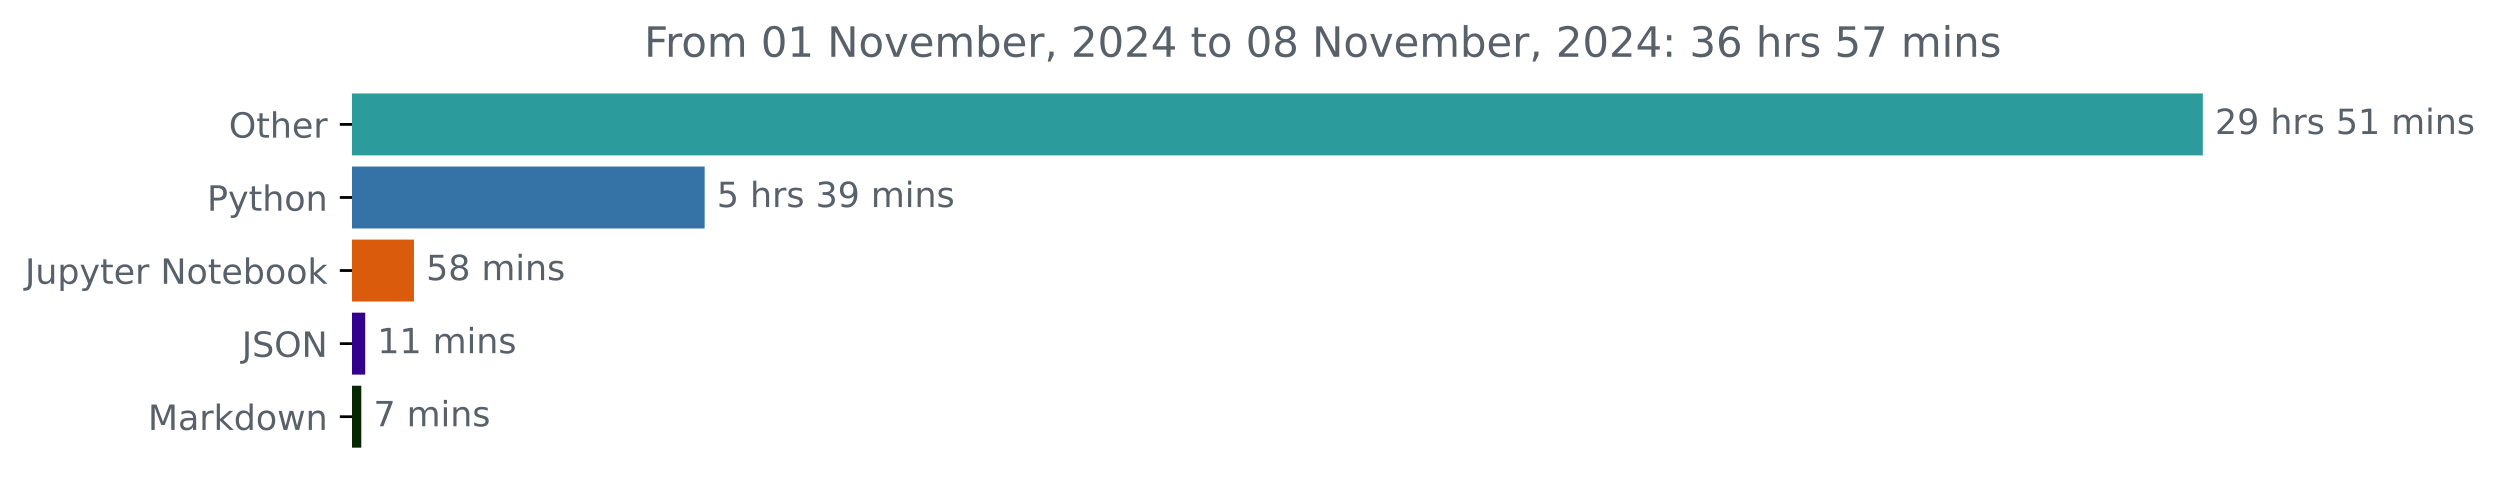
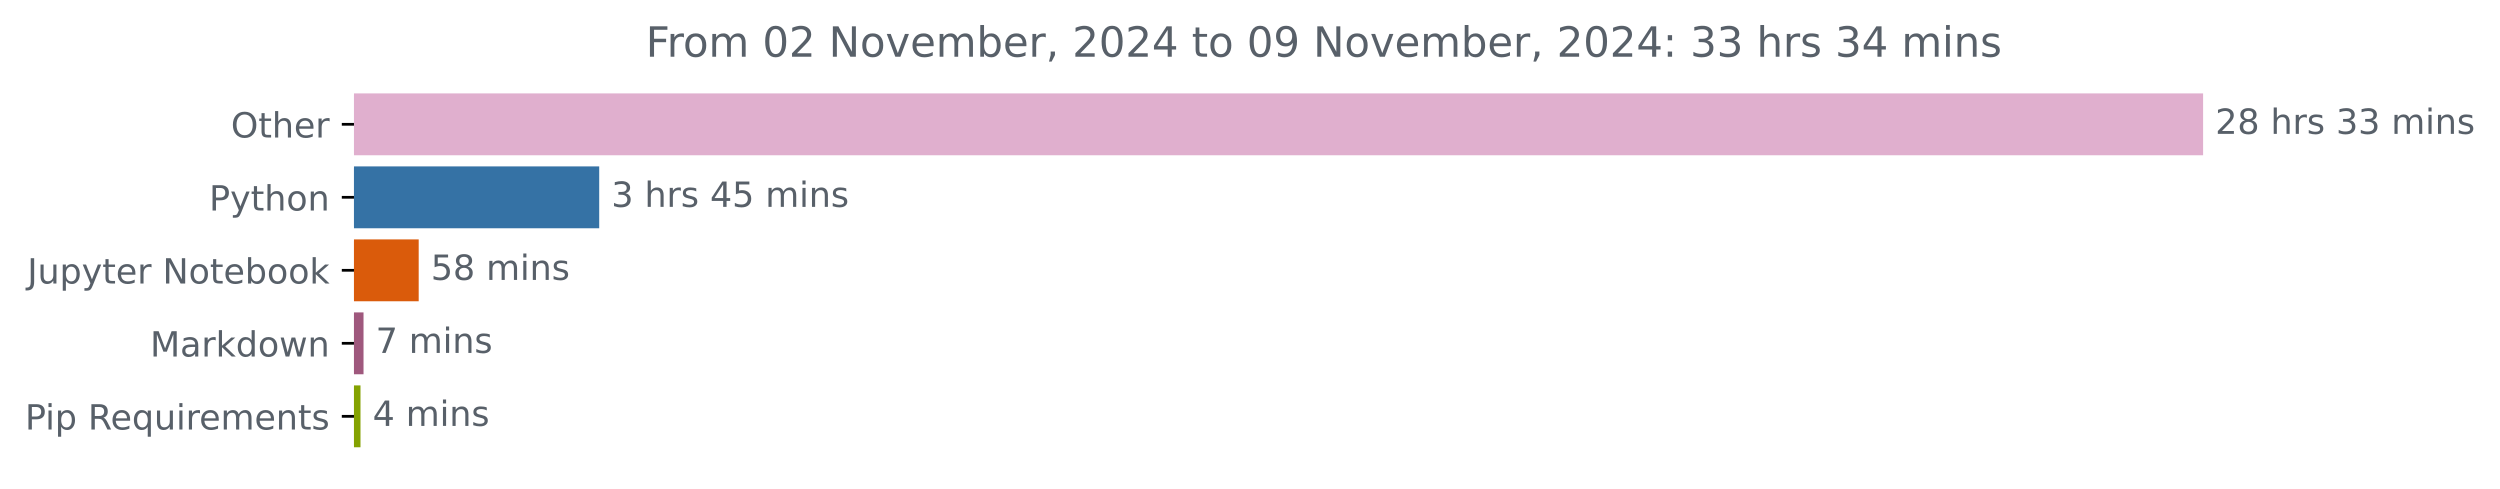
- <svg xmlns="http://www.w3.org/2000/svg" xmlns:xlink="http://www.w3.org/1999/xlink" width="718.504pt" height="140.398pt" viewBox="0 0 718.504 140.398" version="1.1">
+ <svg xmlns="http://www.w3.org/2000/svg" xmlns:xlink="http://www.w3.org/1999/xlink" width="719.161pt" height="140.398pt" viewBox="0 0 719.161 140.398" version="1.1">
  <defs>
    <style type="text/css">*{stroke-linejoin: round; stroke-linecap: butt}</style>
  </defs>
  <g id="figure_1">
    <g id="patch_1">
-       <path d="M 0 140.398  L 718.504 140.398  L 718.504 0  L 0 0  L 0 140.398  z " style="fill: none" />
+       <path d="M 0 140.398  L 719.161 140.398  L 719.161 0  L 0 0  L 0 140.398  z " style="fill: none" />
    </g>
    <g id="axes_1">
      <g id="patch_2">
-         <path d="M 101.167 27.358  L 632.596 27.358  L 632.596 44.158  L 101.167 44.158  z " clip-path="url(#pb12732c5d8)" style="fill: #2c9b9b; stroke: #2c9b9b; stroke-linejoin: miter" />
+         <path d="M 101.825 27.358  L 633.254 27.358  L 633.254 44.158  L 101.825 44.158  z " clip-path="url(#p2980091073)" style="fill: #e0afce; stroke: #e0afce; stroke-linejoin: miter" />
      </g>
      <g id="patch_3">
-         <path d="M 101.167 48.358  L 202.019 48.358  L 202.019 65.158  L 101.167 65.158  z " clip-path="url(#pb12732c5d8)" style="fill: #3572a5; stroke: #3572a5; stroke-linejoin: miter" />
+         <path d="M 101.825 48.358  L 171.87 48.358  L 171.87 65.158  L 101.825 65.158  z " clip-path="url(#p2980091073)" style="fill: #3572a5; stroke: #3572a5; stroke-linejoin: miter" />
      </g>
      <g id="patch_4">
-         <path d="M 101.167 69.358  L 118.469 69.358  L 118.469 86.158  L 101.167 86.158  z " clip-path="url(#pb12732c5d8)" style="fill: #da5b0b; stroke: #da5b0b; stroke-linejoin: miter" />
+         <path d="M 101.825 69.358  L 119.945 69.358  L 119.945 86.158  L 101.825 86.158  z " clip-path="url(#p2980091073)" style="fill: #da5b0b; stroke: #da5b0b; stroke-linejoin: miter" />
      </g>
      <g id="patch_5">
-         <path d="M 101.167 90.358  L 104.457 90.358  L 104.457 107.158  L 101.167 107.158  z " clip-path="url(#pb12732c5d8)" style="fill: #33018c; stroke: #33018c; stroke-linejoin: miter" />
+         <path d="M 101.825 90.358  L 104.074 90.358  L 104.074 107.158  L 101.825 107.158  z " clip-path="url(#p2980091073)" style="fill: #9f587d; stroke: #9f587d; stroke-linejoin: miter" />
      </g>
      <g id="patch_6">
-         <path d="M 101.167 111.358  L 103.338 111.358  L 103.338 128.158  L 101.167 128.158  z " clip-path="url(#pb12732c5d8)" style="fill: #062800; stroke: #062800; stroke-linejoin: miter" />
+         <path d="M 101.825 111.358  L 103.2 111.358  L 103.2 128.158  L 101.825 128.158  z " clip-path="url(#p2980091073)" style="fill: #84a201; stroke: #84a201; stroke-linejoin: miter" />
      </g>
      <g id="matplotlib.axis_1" />
      <g id="matplotlib.axis_2">
        <g id="ytick_1">
          <g id="line2d_1">
            <defs>
-               <path id="m8a059a78f8" d="M 0 0  L -3.5 0  " style="stroke: #000000; stroke-width: 0.8" />
+               <path id="m8e5d65c5f9" d="M 0 0  L -3.5 0  " style="stroke: #000000; stroke-width: 0.8" />
            </defs>
            <g>
-               <use xlink:href="#m8a059a78f8" x="101.167" y="35.758" style="stroke: #000000; stroke-width: 0.8" />
+               <use xlink:href="#m8e5d65c5f9" x="101.825" y="35.758" style="stroke: #000000; stroke-width: 0.8" />
            </g>
          </g>
          <g id="text_1">
-             <g style="fill: #586069" transform="translate(65.77344 39.55734) scale(0.1 -0.1)">
+             <g style="fill: #586069" transform="translate(66.43125 39.55734) scale(0.1 -0.1)">
              <defs>
                <path id="DejaVuSans-4f" d="M 2522 4238  Q 1834 4238 1429 3725  Q 1025 3213 1025 2328  Q 1025 1447 1429 934  Q 1834 422 2522 422  Q 3209 422 3611 934  Q 4013 1447 4013 2328  Q 4013 3213 3611 3725  Q 3209 4238 2522 4238  z M 2522 4750  Q 3503 4750 4090 4092  Q 4678 3434 4678 2328  Q 4678 1225 4090 567  Q 3503 -91 2522 -91  Q 1538 -91 948 565  Q 359 1222 359 2328  Q 359 3434 948 4092  Q 1538 4750 2522 4750  z " transform="scale(0.015625)" />
                <path id="DejaVuSans-74" d="M 1172 4494  L 1172 3500  L 2356 3500  L 2356 3053  L 1172 3053  L 1172 1153  Q 1172 725 1289 603  Q 1406 481 1766 481  L 2356 481  L 2356 0  L 1766 0  Q 1100 0 847 248  Q 594 497 594 1153  L 594 3053  L 172 3053  L 172 3500  L 594 3500  L 594 4494  L 1172 4494  z " transform="scale(0.015625)" />
                <path id="DejaVuSans-68" d="M 3513 2113  L 3513 0  L 2938 0  L 2938 2094  Q 2938 2591 2744 2837  Q 2550 3084 2163 3084  Q 1697 3084 1428 2787  Q 1159 2491 1159 1978  L 1159 0  L 581 0  L 581 4863  L 1159 4863  L 1159 2956  Q 1366 3272 1645 3428  Q 1925 3584 2291 3584  Q 2894 3584 3203 3211  Q 3513 2838 3513 2113  z " transform="scale(0.015625)" />
                <path id="DejaVuSans-65" d="M 3597 1894  L 3597 1613  L 953 1613  Q 991 1019 1311 708  Q 1631 397 2203 397  Q 2534 397 2845 478  Q 3156 559 3463 722  L 3463 178  Q 3153 47 2828 -22  Q 2503 -91 2169 -91  Q 1331 -91 842 396  Q 353 884 353 1716  Q 353 2575 817 3079  Q 1281 3584 2069 3584  Q 2775 3584 3186 3129  Q 3597 2675 3597 1894  z M 3022 2063  Q 3016 2534 2758 2815  Q 2500 3097 2075 3097  Q 1594 3097 1305 2825  Q 1016 2553 972 2059  L 3022 2063  z " transform="scale(0.015625)" />
                <path id="DejaVuSans-72" d="M 2631 2963  Q 2534 3019 2420 3045  Q 2306 3072 2169 3072  Q 1681 3072 1420 2755  Q 1159 2438 1159 1844  L 1159 0  L 581 0  L 581 3500  L 1159 3500  L 1159 2956  Q 1341 3275 1631 3429  Q 1922 3584 2338 3584  Q 2397 3584 2469 3576  Q 2541 3569 2628 3553  L 2631 2963  z " transform="scale(0.015625)" />
              </defs>
              <use xlink:href="#DejaVuSans-4f" />
              <use xlink:href="#DejaVuSans-74" x="78.711" />
              <use xlink:href="#DejaVuSans-68" x="117.92" />
              <use xlink:href="#DejaVuSans-65" x="181.299" />
              <use xlink:href="#DejaVuSans-72" x="242.822" />
            </g>
          </g>
        </g>
        <g id="ytick_2">
          <g id="line2d_2">
            <g>
-               <use xlink:href="#m8a059a78f8" x="101.167" y="56.758" style="stroke: #000000; stroke-width: 0.8" />
+               <use xlink:href="#m8e5d65c5f9" x="101.825" y="56.758" style="stroke: #000000; stroke-width: 0.8" />
            </g>
          </g>
          <g id="text_2">
-             <g style="fill: #586069" transform="translate(59.50469 60.55734) scale(0.1 -0.1)">
+             <g style="fill: #586069" transform="translate(60.1625 60.55734) scale(0.1 -0.1)">
              <defs>
                <path id="DejaVuSans-50" d="M 1259 4147  L 1259 2394  L 2053 2394  Q 2494 2394 2734 2622  Q 2975 2850 2975 3272  Q 2975 3691 2734 3919  Q 2494 4147 2053 4147  L 1259 4147  z M 628 4666  L 2053 4666  Q 2838 4666 3239 4311  Q 3641 3956 3641 3272  Q 3641 2581 3239 2228  Q 2838 1875 2053 1875  L 1259 1875  L 1259 0  L 628 0  L 628 4666  z " transform="scale(0.015625)" />
                <path id="DejaVuSans-79" d="M 2059 -325  Q 1816 -950 1584 -1140  Q 1353 -1331 966 -1331  L 506 -1331  L 506 -850  L 844 -850  Q 1081 -850 1212 -737  Q 1344 -625 1503 -206  L 1606 56  L 191 3500  L 800 3500  L 1894 763  L 2988 3500  L 3597 3500  L 2059 -325  z " transform="scale(0.015625)" />
                <path id="DejaVuSans-6f" d="M 1959 3097  Q 1497 3097 1228 2736  Q 959 2375 959 1747  Q 959 1119 1226 758  Q 1494 397 1959 397  Q 2419 397 2687 759  Q 2956 1122 2956 1747  Q 2956 2369 2687 2733  Q 2419 3097 1959 3097  z M 1959 3584  Q 2709 3584 3137 3096  Q 3566 2609 3566 1747  Q 3566 888 3137 398  Q 2709 -91 1959 -91  Q 1206 -91 779 398  Q 353 888 353 1747  Q 353 2609 779 3096  Q 1206 3584 1959 3584  z " transform="scale(0.015625)" />
                <path id="DejaVuSans-6e" d="M 3513 2113  L 3513 0  L 2938 0  L 2938 2094  Q 2938 2591 2744 2837  Q 2550 3084 2163 3084  Q 1697 3084 1428 2787  Q 1159 2491 1159 1978  L 1159 0  L 581 0  L 581 3500  L 1159 3500  L 1159 2956  Q 1366 3272 1645 3428  Q 1925 3584 2291 3584  Q 2894 3584 3203 3211  Q 3513 2838 3513 2113  z " transform="scale(0.015625)" />
              </defs>
              <use xlink:href="#DejaVuSans-50" />
              <use xlink:href="#DejaVuSans-79" x="60.303" />
              <use xlink:href="#DejaVuSans-74" x="119.482" />
              <use xlink:href="#DejaVuSans-68" x="158.691" />
              <use xlink:href="#DejaVuSans-6f" x="222.07" />
              <use xlink:href="#DejaVuSans-6e" x="283.252" />
            </g>
          </g>
        </g>
        <g id="ytick_3">
          <g id="line2d_3">
            <g>
-               <use xlink:href="#m8a059a78f8" x="101.167" y="77.758" style="stroke: #000000; stroke-width: 0.8" />
+               <use xlink:href="#m8e5d65c5f9" x="101.825" y="77.758" style="stroke: #000000; stroke-width: 0.8" />
            </g>
          </g>
          <g id="text_3">
-             <g style="fill: #586069" transform="translate(7.2 81.55734) scale(0.1 -0.1)">
+             <g style="fill: #586069" transform="translate(7.857812 81.55734) scale(0.1 -0.1)">
              <defs>
                <path id="DejaVuSans-4a" d="M 628 4666  L 1259 4666  L 1259 325  Q 1259 -519 939 -900  Q 619 -1281 -91 -1281  L -331 -1281  L -331 -750  L -134 -750  Q 284 -750 456 -515  Q 628 -281 628 325  L 628 4666  z " transform="scale(0.015625)" />
                <path id="DejaVuSans-75" d="M 544 1381  L 544 3500  L 1119 3500  L 1119 1403  Q 1119 906 1312 657  Q 1506 409 1894 409  Q 2359 409 2629 706  Q 2900 1003 2900 1516  L 2900 3500  L 3475 3500  L 3475 0  L 2900 0  L 2900 538  Q 2691 219 2414 64  Q 2138 -91 1772 -91  Q 1169 -91 856 284  Q 544 659 544 1381  z M 1991 3584  L 1991 3584  z " transform="scale(0.015625)" />
                <path id="DejaVuSans-70" d="M 1159 525  L 1159 -1331  L 581 -1331  L 581 3500  L 1159 3500  L 1159 2969  Q 1341 3281 1617 3432  Q 1894 3584 2278 3584  Q 2916 3584 3314 3078  Q 3713 2572 3713 1747  Q 3713 922 3314 415  Q 2916 -91 2278 -91  Q 1894 -91 1617 61  Q 1341 213 1159 525  z M 3116 1747  Q 3116 2381 2855 2742  Q 2594 3103 2138 3103  Q 1681 3103 1420 2742  Q 1159 2381 1159 1747  Q 1159 1113 1420 752  Q 1681 391 2138 391  Q 2594 391 2855 752  Q 3116 1113 3116 1747  z " transform="scale(0.015625)" />
                <path id="DejaVuSans-20" transform="scale(0.015625)" />
                <path id="DejaVuSans-4e" d="M 628 4666  L 1478 4666  L 3547 763  L 3547 4666  L 4159 4666  L 4159 0  L 3309 0  L 1241 3903  L 1241 0  L 628 0  L 628 4666  z " transform="scale(0.015625)" />
                <path id="DejaVuSans-62" d="M 3116 1747  Q 3116 2381 2855 2742  Q 2594 3103 2138 3103  Q 1681 3103 1420 2742  Q 1159 2381 1159 1747  Q 1159 1113 1420 752  Q 1681 391 2138 391  Q 2594 391 2855 752  Q 3116 1113 3116 1747  z M 1159 2969  Q 1341 3281 1617 3432  Q 1894 3584 2278 3584  Q 2916 3584 3314 3078  Q 3713 2572 3713 1747  Q 3713 922 3314 415  Q 2916 -91 2278 -91  Q 1894 -91 1617 61  Q 1341 213 1159 525  L 1159 0  L 581 0  L 581 4863  L 1159 4863  L 1159 2969  z " transform="scale(0.015625)" />
                <path id="DejaVuSans-6b" d="M 581 4863  L 1159 4863  L 1159 1991  L 2875 3500  L 3609 3500  L 1753 1863  L 3688 0  L 2938 0  L 1159 1709  L 1159 0  L 581 0  L 581 4863  z " transform="scale(0.015625)" />
              </defs>
              <use xlink:href="#DejaVuSans-4a" />
              <use xlink:href="#DejaVuSans-75" x="29.492" />
              <use xlink:href="#DejaVuSans-70" x="92.871" />
              <use xlink:href="#DejaVuSans-79" x="156.348" />
              <use xlink:href="#DejaVuSans-74" x="215.527" />
              <use xlink:href="#DejaVuSans-65" x="254.736" />
              <use xlink:href="#DejaVuSans-72" x="316.26" />
              <use xlink:href="#DejaVuSans-20" x="357.373" />
              <use xlink:href="#DejaVuSans-4e" x="389.16" />
              <use xlink:href="#DejaVuSans-6f" x="463.965" />
              <use xlink:href="#DejaVuSans-74" x="525.146" />
              <use xlink:href="#DejaVuSans-65" x="564.355" />
              <use xlink:href="#DejaVuSans-62" x="625.879" />
              <use xlink:href="#DejaVuSans-6f" x="689.355" />
              <use xlink:href="#DejaVuSans-6f" x="750.537" />
              <use xlink:href="#DejaVuSans-6b" x="811.719" />
            </g>
          </g>
        </g>
        <g id="ytick_4">
          <g id="line2d_4">
            <g>
-               <use xlink:href="#m8a059a78f8" x="101.167" y="98.758" style="stroke: #000000; stroke-width: 0.8" />
+               <use xlink:href="#m8e5d65c5f9" x="101.825" y="98.758" style="stroke: #000000; stroke-width: 0.8" />
            </g>
          </g>
          <g id="text_4">
-             <g style="fill: #586069" transform="translate(69.51562 102.5573) scale(0.1 -0.1)">
-               <defs>
-                 <path id="DejaVuSans-53" d="M 3425 4513  L 3425 3897  Q 3066 4069 2747 4153  Q 2428 4238 2131 4238  Q 1616 4238 1336 4038  Q 1056 3838 1056 3469  Q 1056 3159 1242 3001  Q 1428 2844 1947 2747  L 2328 2669  Q 3034 2534 3370 2195  Q 3706 1856 3706 1288  Q 3706 609 3251 259  Q 2797 -91 1919 -91  Q 1588 -91 1214 -16  Q 841 59 441 206  L 441 856  Q 825 641 1194 531  Q 1563 422 1919 422  Q 2459 422 2753 634  Q 3047 847 3047 1241  Q 3047 1584 2836 1778  Q 2625 1972 2144 2069  L 1759 2144  Q 1053 2284 737 2584  Q 422 2884 422 3419  Q 422 4038 858 4394  Q 1294 4750 2059 4750  Q 2388 4750 2728 4690  Q 3069 4631 3425 4513  z " transform="scale(0.015625)" />
-               </defs>
-               <use xlink:href="#DejaVuSans-4a" />
-               <use xlink:href="#DejaVuSans-53" x="29.492" />
-               <use xlink:href="#DejaVuSans-4f" x="92.969" />
-               <use xlink:href="#DejaVuSans-4e" x="171.68" />
-             </g>
-           </g>
-         </g>
-         <g id="ytick_5">
-           <g id="line2d_5">
-             <g>
-               <use xlink:href="#m8a059a78f8" x="101.167" y="119.758" style="stroke: #000000; stroke-width: 0.8" />
-             </g>
-           </g>
-           <g id="text_5">
-             <g style="fill: #586069" transform="translate(42.52656 123.5573) scale(0.1 -0.1)">
+             <g style="fill: #586069" transform="translate(43.18438 102.5573) scale(0.1 -0.1)">
              <defs>
                <path id="DejaVuSans-4d" d="M 628 4666  L 1569 4666  L 2759 1491  L 3956 4666  L 4897 4666  L 4897 0  L 4281 0  L 4281 4097  L 3078 897  L 2444 897  L 1241 4097  L 1241 0  L 628 0  L 628 4666  z " transform="scale(0.015625)" />
                <path id="DejaVuSans-61" d="M 2194 1759  Q 1497 1759 1228 1600  Q 959 1441 959 1056  Q 959 750 1161 570  Q 1363 391 1709 391  Q 2188 391 2477 730  Q 2766 1069 2766 1631  L 2766 1759  L 2194 1759  z M 3341 1997  L 3341 0  L 2766 0  L 2766 531  Q 2569 213 2275 61  Q 1981 -91 1556 -91  Q 1019 -91 701 211  Q 384 513 384 1019  Q 384 1609 779 1909  Q 1175 2209 1959 2209  L 2766 2209  L 2766 2266  Q 2766 2663 2505 2880  Q 2244 3097 1772 3097  Q 1472 3097 1187 3025  Q 903 2953 641 2809  L 641 3341  Q 956 3463 1253 3523  Q 1550 3584 1831 3584  Q 2591 3584 2966 3190  Q 3341 2797 3341 1997  z " transform="scale(0.015625)" />
                <path id="DejaVuSans-64" d="M 2906 2969  L 2906 4863  L 3481 4863  L 3481 0  L 2906 0  L 2906 525  Q 2725 213 2448 61  Q 2172 -91 1784 -91  Q 1150 -91 751 415  Q 353 922 353 1747  Q 353 2572 751 3078  Q 1150 3584 1784 3584  Q 2172 3584 2448 3432  Q 2725 3281 2906 2969  z M 947 1747  Q 947 1113 1208 752  Q 1469 391 1925 391  Q 2381 391 2643 752  Q 2906 1113 2906 1747  Q 2906 2381 2643 2742  Q 2381 3103 1925 3103  Q 1469 3103 1208 2742  Q 947 2381 947 1747  z " transform="scale(0.015625)" />
                <path id="DejaVuSans-77" d="M 269 3500  L 844 3500  L 1563 769  L 2278 3500  L 2956 3500  L 3675 769  L 4391 3500  L 4966 3500  L 4050 0  L 3372 0  L 2619 2869  L 1863 0  L 1184 0  L 269 3500  z " transform="scale(0.015625)" />
              </defs>
              <use xlink:href="#DejaVuSans-4d" />
              <use xlink:href="#DejaVuSans-61" x="86.279" />
              <use xlink:href="#DejaVuSans-72" x="147.559" />
              <use xlink:href="#DejaVuSans-6b" x="188.672" />
              <use xlink:href="#DejaVuSans-64" x="246.582" />
              <use xlink:href="#DejaVuSans-6f" x="310.059" />
              <use xlink:href="#DejaVuSans-77" x="371.24" />
              <use xlink:href="#DejaVuSans-6e" x="453.027" />
            </g>
          </g>
        </g>
+         <g id="ytick_5">
+           <g id="line2d_5">
+             <g>
+               <use xlink:href="#m8e5d65c5f9" x="101.825" y="119.758" style="stroke: #000000; stroke-width: 0.8" />
+             </g>
+           </g>
+           <g id="text_5">
+             <g style="fill: #586069" transform="translate(7.2 123.5573) scale(0.1 -0.1)">
+               <defs>
+                 <path id="DejaVuSans-69" d="M 603 3500  L 1178 3500  L 1178 0  L 603 0  L 603 3500  z M 603 4863  L 1178 4863  L 1178 4134  L 603 4134  L 603 4863  z " transform="scale(0.015625)" />
+                 <path id="DejaVuSans-52" d="M 2841 2188  Q 3044 2119 3236 1894  Q 3428 1669 3622 1275  L 4263 0  L 3584 0  L 2988 1197  Q 2756 1666 2539 1819  Q 2322 1972 1947 1972  L 1259 1972  L 1259 0  L 628 0  L 628 4666  L 2053 4666  Q 2853 4666 3247 4331  Q 3641 3997 3641 3322  Q 3641 2881 3436 2590  Q 3231 2300 2841 2188  z M 1259 4147  L 1259 2491  L 2053 2491  Q 2509 2491 2742 2702  Q 2975 2913 2975 3322  Q 2975 3731 2742 3939  Q 2509 4147 2053 4147  L 1259 4147  z " transform="scale(0.015625)" />
+                 <path id="DejaVuSans-71" d="M 947 1747  Q 947 1113 1208 752  Q 1469 391 1925 391  Q 2381 391 2643 752  Q 2906 1113 2906 1747  Q 2906 2381 2643 2742  Q 2381 3103 1925 3103  Q 1469 3103 1208 2742  Q 947 2381 947 1747  z M 2906 525  Q 2725 213 2448 61  Q 2172 -91 1784 -91  Q 1150 -91 751 415  Q 353 922 353 1747  Q 353 2572 751 3078  Q 1150 3584 1784 3584  Q 2172 3584 2448 3432  Q 2725 3281 2906 2969  L 2906 3500  L 3481 3500  L 3481 -1331  L 2906 -1331  L 2906 525  z " transform="scale(0.015625)" />
+                 <path id="DejaVuSans-6d" d="M 3328 2828  Q 3544 3216 3844 3400  Q 4144 3584 4550 3584  Q 5097 3584 5394 3201  Q 5691 2819 5691 2113  L 5691 0  L 5113 0  L 5113 2094  Q 5113 2597 4934 2840  Q 4756 3084 4391 3084  Q 3944 3084 3684 2787  Q 3425 2491 3425 1978  L 3425 0  L 2847 0  L 2847 2094  Q 2847 2600 2669 2842  Q 2491 3084 2119 3084  Q 1678 3084 1418 2786  Q 1159 2488 1159 1978  L 1159 0  L 581 0  L 581 3500  L 1159 3500  L 1159 2956  Q 1356 3278 1631 3431  Q 1906 3584 2284 3584  Q 2666 3584 2933 3390  Q 3200 3197 3328 2828  z " transform="scale(0.015625)" />
+                 <path id="DejaVuSans-73" d="M 2834 3397  L 2834 2853  Q 2591 2978 2328 3040  Q 2066 3103 1784 3103  Q 1356 3103 1142 2972  Q 928 2841 928 2578  Q 928 2378 1081 2264  Q 1234 2150 1697 2047  L 1894 2003  Q 2506 1872 2764 1633  Q 3022 1394 3022 966  Q 3022 478 2636 193  Q 2250 -91 1575 -91  Q 1294 -91 989 -36  Q 684 19 347 128  L 347 722  Q 666 556 975 473  Q 1284 391 1588 391  Q 1994 391 2212 530  Q 2431 669 2431 922  Q 2431 1156 2273 1281  Q 2116 1406 1581 1522  L 1381 1569  Q 847 1681 609 1914  Q 372 2147 372 2553  Q 372 3047 722 3315  Q 1072 3584 1716 3584  Q 2034 3584 2315 3537  Q 2597 3491 2834 3397  z " transform="scale(0.015625)" />
+               </defs>
+               <use xlink:href="#DejaVuSans-50" />
+               <use xlink:href="#DejaVuSans-69" x="58.053" />
+               <use xlink:href="#DejaVuSans-70" x="85.836" />
+               <use xlink:href="#DejaVuSans-20" x="149.312" />
+               <use xlink:href="#DejaVuSans-52" x="181.1" />
+               <use xlink:href="#DejaVuSans-65" x="246.082" />
+               <use xlink:href="#DejaVuSans-71" x="307.605" />
+               <use xlink:href="#DejaVuSans-75" x="371.082" />
+               <use xlink:href="#DejaVuSans-69" x="434.461" />
+               <use xlink:href="#DejaVuSans-72" x="462.244" />
+               <use xlink:href="#DejaVuSans-65" x="501.107" />
+               <use xlink:href="#DejaVuSans-6d" x="562.631" />
+               <use xlink:href="#DejaVuSans-65" x="660.043" />
+               <use xlink:href="#DejaVuSans-6e" x="721.566" />
+               <use xlink:href="#DejaVuSans-74" x="784.945" />
+               <use xlink:href="#DejaVuSans-73" x="824.154" />
+             </g>
+           </g>
+         </g>
      </g>
      <g id="text_6">
-         <g style="fill: #586069" transform="translate(636.5958 38.5175) scale(0.1 -0.1)">
+         <g style="fill: #586069" transform="translate(637.2536 38.5175) scale(0.1 -0.1)">
          <defs>
            <path id="DejaVuSans-32" d="M 1228 531  L 3431 531  L 3431 0  L 469 0  L 469 531  Q 828 903 1448 1529  Q 2069 2156 2228 2338  Q 2531 2678 2651 2914  Q 2772 3150 2772 3378  Q 2772 3750 2511 3984  Q 2250 4219 1831 4219  Q 1534 4219 1204 4116  Q 875 4013 500 3803  L 500 4441  Q 881 4594 1212 4672  Q 1544 4750 1819 4750  Q 2544 4750 2975 4387  Q 3406 4025 3406 3419  Q 3406 3131 3298 2873  Q 3191 2616 2906 2266  Q 2828 2175 2409 1742  Q 1991 1309 1228 531  z " transform="scale(0.015625)" />
-             <path id="DejaVuSans-39" d="M 703 97  L 703 672  Q 941 559 1184 500  Q 1428 441 1663 441  Q 2288 441 2617 861  Q 2947 1281 2994 2138  Q 2813 1869 2534 1725  Q 2256 1581 1919 1581  Q 1219 1581 811 2004  Q 403 2428 403 3163  Q 403 3881 828 4315  Q 1253 4750 1959 4750  Q 2769 4750 3195 4129  Q 3622 3509 3622 2328  Q 3622 1225 3098 567  Q 2575 -91 1691 -91  Q 1453 -91 1209 -44  Q 966 3 703 97  z M 1959 2075  Q 2384 2075 2632 2365  Q 2881 2656 2881 3163  Q 2881 3666 2632 3958  Q 2384 4250 1959 4250  Q 1534 4250 1286 3958  Q 1038 3666 1038 3163  Q 1038 2656 1286 2365  Q 1534 2075 1959 2075  z " transform="scale(0.015625)" />
-             <path id="DejaVuSans-73" d="M 2834 3397  L 2834 2853  Q 2591 2978 2328 3040  Q 2066 3103 1784 3103  Q 1356 3103 1142 2972  Q 928 2841 928 2578  Q 928 2378 1081 2264  Q 1234 2150 1697 2047  L 1894 2003  Q 2506 1872 2764 1633  Q 3022 1394 3022 966  Q 3022 478 2636 193  Q 2250 -91 1575 -91  Q 1294 -91 989 -36  Q 684 19 347 128  L 347 722  Q 666 556 975 473  Q 1284 391 1588 391  Q 1994 391 2212 530  Q 2431 669 2431 922  Q 2431 1156 2273 1281  Q 2116 1406 1581 1522  L 1381 1569  Q 847 1681 609 1914  Q 372 2147 372 2553  Q 372 3047 722 3315  Q 1072 3584 1716 3584  Q 2034 3584 2315 3537  Q 2597 3491 2834 3397  z " transform="scale(0.015625)" />
-             <path id="DejaVuSans-35" d="M 691 4666  L 3169 4666  L 3169 4134  L 1269 4134  L 1269 2991  Q 1406 3038 1543 3061  Q 1681 3084 1819 3084  Q 2600 3084 3056 2656  Q 3513 2228 3513 1497  Q 3513 744 3044 326  Q 2575 -91 1722 -91  Q 1428 -91 1123 -41  Q 819 9 494 109  L 494 744  Q 775 591 1075 516  Q 1375 441 1709 441  Q 2250 441 2565 725  Q 2881 1009 2881 1497  Q 2881 1984 2565 2268  Q 2250 2553 1709 2553  Q 1456 2553 1204 2497  Q 953 2441 691 2322  L 691 4666  z " transform="scale(0.015625)" />
-             <path id="DejaVuSans-31" d="M 794 531  L 1825 531  L 1825 4091  L 703 3866  L 703 4441  L 1819 4666  L 2450 4666  L 2450 531  L 3481 531  L 3481 0  L 794 0  L 794 531  z " transform="scale(0.015625)" />
-             <path id="DejaVuSans-6d" d="M 3328 2828  Q 3544 3216 3844 3400  Q 4144 3584 4550 3584  Q 5097 3584 5394 3201  Q 5691 2819 5691 2113  L 5691 0  L 5113 0  L 5113 2094  Q 5113 2597 4934 2840  Q 4756 3084 4391 3084  Q 3944 3084 3684 2787  Q 3425 2491 3425 1978  L 3425 0  L 2847 0  L 2847 2094  Q 2847 2600 2669 2842  Q 2491 3084 2119 3084  Q 1678 3084 1418 2786  Q 1159 2488 1159 1978  L 1159 0  L 581 0  L 581 3500  L 1159 3500  L 1159 2956  Q 1356 3278 1631 3431  Q 1906 3584 2284 3584  Q 2666 3584 2933 3390  Q 3200 3197 3328 2828  z " transform="scale(0.015625)" />
-             <path id="DejaVuSans-69" d="M 603 3500  L 1178 3500  L 1178 0  L 603 0  L 603 3500  z M 603 4863  L 1178 4863  L 1178 4134  L 603 4134  L 603 4863  z " transform="scale(0.015625)" />
+             <path id="DejaVuSans-38" d="M 2034 2216  Q 1584 2216 1326 1975  Q 1069 1734 1069 1313  Q 1069 891 1326 650  Q 1584 409 2034 409  Q 2484 409 2743 651  Q 3003 894 3003 1313  Q 3003 1734 2745 1975  Q 2488 2216 2034 2216  z M 1403 2484  Q 997 2584 770 2862  Q 544 3141 544 3541  Q 544 4100 942 4425  Q 1341 4750 2034 4750  Q 2731 4750 3128 4425  Q 3525 4100 3525 3541  Q 3525 3141 3298 2862  Q 3072 2584 2669 2484  Q 3125 2378 3379 2068  Q 3634 1759 3634 1313  Q 3634 634 3220 271  Q 2806 -91 2034 -91  Q 1263 -91 848 271  Q 434 634 434 1313  Q 434 1759 690 2068  Q 947 2378 1403 2484  z M 1172 3481  Q 1172 3119 1398 2916  Q 1625 2713 2034 2713  Q 2441 2713 2670 2916  Q 2900 3119 2900 3481  Q 2900 3844 2670 4047  Q 2441 4250 2034 4250  Q 1625 4250 1398 4047  Q 1172 3844 1172 3481  z " transform="scale(0.015625)" />
+             <path id="DejaVuSans-33" d="M 2597 2516  Q 3050 2419 3304 2112  Q 3559 1806 3559 1356  Q 3559 666 3084 287  Q 2609 -91 1734 -91  Q 1441 -91 1130 -33  Q 819 25 488 141  L 488 750  Q 750 597 1062 519  Q 1375 441 1716 441  Q 2309 441 2620 675  Q 2931 909 2931 1356  Q 2931 1769 2642 2001  Q 2353 2234 1838 2234  L 1294 2234  L 1294 2753  L 1863 2753  Q 2328 2753 2575 2939  Q 2822 3125 2822 3475  Q 2822 3834 2567 4026  Q 2313 4219 1838 4219  Q 1578 4219 1281 4162  Q 984 4106 628 3988  L 628 4550  Q 988 4650 1302 4700  Q 1616 4750 1894 4750  Q 2613 4750 3031 4423  Q 3450 4097 3450 3541  Q 3450 3153 3228 2886  Q 3006 2619 2597 2516  z " transform="scale(0.015625)" />
          </defs>
          <use xlink:href="#DejaVuSans-32" />
-           <use xlink:href="#DejaVuSans-39" x="63.623" />
+           <use xlink:href="#DejaVuSans-38" x="63.623" />
          <use xlink:href="#DejaVuSans-20" x="127.246" />
          <use xlink:href="#DejaVuSans-68" x="159.033" />
          <use xlink:href="#DejaVuSans-72" x="222.412" />
          <use xlink:href="#DejaVuSans-73" x="263.525" />
          <use xlink:href="#DejaVuSans-20" x="315.625" />
-           <use xlink:href="#DejaVuSans-35" x="347.412" />
-           <use xlink:href="#DejaVuSans-31" x="411.035" />
+           <use xlink:href="#DejaVuSans-33" x="347.412" />
+           <use xlink:href="#DejaVuSans-33" x="411.035" />
          <use xlink:href="#DejaVuSans-20" x="474.658" />
          <use xlink:href="#DejaVuSans-6d" x="506.445" />
          <use xlink:href="#DejaVuSans-69" x="603.857" />
          <use xlink:href="#DejaVuSans-6e" x="631.641" />
          <use xlink:href="#DejaVuSans-73" x="695.02" />
        </g>
      </g>
      <g id="text_7">
-         <g style="fill: #586069" transform="translate(206.0189 59.5175) scale(0.1 -0.1)">
+         <g style="fill: #586069" transform="translate(175.8698 59.5175) scale(0.1 -0.1)">
          <defs>
-             <path id="DejaVuSans-33" d="M 2597 2516  Q 3050 2419 3304 2112  Q 3559 1806 3559 1356  Q 3559 666 3084 287  Q 2609 -91 1734 -91  Q 1441 -91 1130 -33  Q 819 25 488 141  L 488 750  Q 750 597 1062 519  Q 1375 441 1716 441  Q 2309 441 2620 675  Q 2931 909 2931 1356  Q 2931 1769 2642 2001  Q 2353 2234 1838 2234  L 1294 2234  L 1294 2753  L 1863 2753  Q 2328 2753 2575 2939  Q 2822 3125 2822 3475  Q 2822 3834 2567 4026  Q 2313 4219 1838 4219  Q 1578 4219 1281 4162  Q 984 4106 628 3988  L 628 4550  Q 988 4650 1302 4700  Q 1616 4750 1894 4750  Q 2613 4750 3031 4423  Q 3450 4097 3450 3541  Q 3450 3153 3228 2886  Q 3006 2619 2597 2516  z " transform="scale(0.015625)" />
+             <path id="DejaVuSans-34" d="M 2419 4116  L 825 1625  L 2419 1625  L 2419 4116  z M 2253 4666  L 3047 4666  L 3047 1625  L 3713 1625  L 3713 1100  L 3047 1100  L 3047 0  L 2419 0  L 2419 1100  L 313 1100  L 313 1709  L 2253 4666  z " transform="scale(0.015625)" />
+             <path id="DejaVuSans-35" d="M 691 4666  L 3169 4666  L 3169 4134  L 1269 4134  L 1269 2991  Q 1406 3038 1543 3061  Q 1681 3084 1819 3084  Q 2600 3084 3056 2656  Q 3513 2228 3513 1497  Q 3513 744 3044 326  Q 2575 -91 1722 -91  Q 1428 -91 1123 -41  Q 819 9 494 109  L 494 744  Q 775 591 1075 516  Q 1375 441 1709 441  Q 2250 441 2565 725  Q 2881 1009 2881 1497  Q 2881 1984 2565 2268  Q 2250 2553 1709 2553  Q 1456 2553 1204 2497  Q 953 2441 691 2322  L 691 4666  z " transform="scale(0.015625)" />
          </defs>
-           <use xlink:href="#DejaVuSans-35" />
+           <use xlink:href="#DejaVuSans-33" />
          <use xlink:href="#DejaVuSans-20" x="63.623" />
          <use xlink:href="#DejaVuSans-68" x="95.41" />
          <use xlink:href="#DejaVuSans-72" x="158.789" />
          <use xlink:href="#DejaVuSans-73" x="199.902" />
          <use xlink:href="#DejaVuSans-20" x="252.002" />
-           <use xlink:href="#DejaVuSans-33" x="283.789" />
-           <use xlink:href="#DejaVuSans-39" x="347.412" />
+           <use xlink:href="#DejaVuSans-34" x="283.789" />
+           <use xlink:href="#DejaVuSans-35" x="347.412" />
          <use xlink:href="#DejaVuSans-20" x="411.035" />
          <use xlink:href="#DejaVuSans-6d" x="442.822" />
          <use xlink:href="#DejaVuSans-69" x="540.234" />
          <use xlink:href="#DejaVuSans-6e" x="568.018" />
          <use xlink:href="#DejaVuSans-73" x="631.396" />
        </g>
      </g>
      <g id="text_8">
-         <g style="fill: #586069" transform="translate(122.4692 80.5175) scale(0.1 -0.1)">
-           <defs>
-             <path id="DejaVuSans-38" d="M 2034 2216  Q 1584 2216 1326 1975  Q 1069 1734 1069 1313  Q 1069 891 1326 650  Q 1584 409 2034 409  Q 2484 409 2743 651  Q 3003 894 3003 1313  Q 3003 1734 2745 1975  Q 2488 2216 2034 2216  z M 1403 2484  Q 997 2584 770 2862  Q 544 3141 544 3541  Q 544 4100 942 4425  Q 1341 4750 2034 4750  Q 2731 4750 3128 4425  Q 3525 4100 3525 3541  Q 3525 3141 3298 2862  Q 3072 2584 2669 2484  Q 3125 2378 3379 2068  Q 3634 1759 3634 1313  Q 3634 634 3220 271  Q 2806 -91 2034 -91  Q 1263 -91 848 271  Q 434 634 434 1313  Q 434 1759 690 2068  Q 947 2378 1403 2484  z M 1172 3481  Q 1172 3119 1398 2916  Q 1625 2713 2034 2713  Q 2441 2713 2670 2916  Q 2900 3119 2900 3481  Q 2900 3844 2670 4047  Q 2441 4250 2034 4250  Q 1625 4250 1398 4047  Q 1172 3844 1172 3481  z " transform="scale(0.015625)" />
-           </defs>
+         <g style="fill: #586069" transform="translate(123.9454 80.5175) scale(0.1 -0.1)">
          <use xlink:href="#DejaVuSans-35" />
          <use xlink:href="#DejaVuSans-38" x="63.623" />
          <use xlink:href="#DejaVuSans-20" x="127.246" />
          <use xlink:href="#DejaVuSans-6d" x="159.033" />
          <use xlink:href="#DejaVuSans-69" x="256.445" />
          <use xlink:href="#DejaVuSans-6e" x="284.229" />
          <use xlink:href="#DejaVuSans-73" x="347.607" />
        </g>
      </g>
      <g id="text_9">
-         <g style="fill: #586069" transform="translate(108.4565 101.5175) scale(0.1 -0.1)">
-           <use xlink:href="#DejaVuSans-31" />
-           <use xlink:href="#DejaVuSans-31" x="63.623" />
-           <use xlink:href="#DejaVuSans-20" x="127.246" />
-           <use xlink:href="#DejaVuSans-6d" x="159.033" />
-           <use xlink:href="#DejaVuSans-69" x="256.445" />
-           <use xlink:href="#DejaVuSans-6e" x="284.229" />
-           <use xlink:href="#DejaVuSans-73" x="347.607" />
-         </g>
-       </g>
-       <g id="text_10">
-         <g style="fill: #586069" transform="translate(107.3382 122.5175) scale(0.1 -0.1)">
+         <g style="fill: #586069" transform="translate(108.0744 101.5175) scale(0.1 -0.1)">
          <defs>
            <path id="DejaVuSans-37" d="M 525 4666  L 3525 4666  L 3525 4397  L 1831 0  L 1172 0  L 2766 4134  L 525 4134  L 525 4666  z " transform="scale(0.015625)" />
          </defs>
          <use xlink:href="#DejaVuSans-37" />
          <use xlink:href="#DejaVuSans-20" x="63.623" />
          <use xlink:href="#DejaVuSans-6d" x="95.41" />
          <use xlink:href="#DejaVuSans-69" x="192.822" />
          <use xlink:href="#DejaVuSans-6e" x="220.605" />
          <use xlink:href="#DejaVuSans-73" x="283.984" />
        </g>
      </g>
+       <g id="text_10">
+         <g style="fill: #586069" transform="translate(107.1997 122.5175) scale(0.1 -0.1)">
+           <use xlink:href="#DejaVuSans-34" />
+           <use xlink:href="#DejaVuSans-20" x="63.623" />
+           <use xlink:href="#DejaVuSans-6d" x="95.41" />
+           <use xlink:href="#DejaVuSans-69" x="192.822" />
+           <use xlink:href="#DejaVuSans-6e" x="220.605" />
+           <use xlink:href="#DejaVuSans-73" x="283.984" />
+         </g>
+       </g>
      <g id="text_11">
-         <g style="fill: #586069" transform="translate(185.1259 16.31812) scale(0.12 -0.12)">
+         <g style="fill: #586069" transform="translate(185.7837 16.31812) scale(0.12 -0.12)">
          <defs>
            <path id="DejaVuSans-46" d="M 628 4666  L 3309 4666  L 3309 4134  L 1259 4134  L 1259 2759  L 3109 2759  L 3109 2228  L 1259 2228  L 1259 0  L 628 0  L 628 4666  z " transform="scale(0.015625)" />
            <path id="DejaVuSans-30" d="M 2034 4250  Q 1547 4250 1301 3770  Q 1056 3291 1056 2328  Q 1056 1369 1301 889  Q 1547 409 2034 409  Q 2525 409 2770 889  Q 3016 1369 3016 2328  Q 3016 3291 2770 3770  Q 2525 4250 2034 4250  z M 2034 4750  Q 2819 4750 3233 4129  Q 3647 3509 3647 2328  Q 3647 1150 3233 529  Q 2819 -91 2034 -91  Q 1250 -91 836 529  Q 422 1150 422 2328  Q 422 3509 836 4129  Q 1250 4750 2034 4750  z " transform="scale(0.015625)" />
            <path id="DejaVuSans-76" d="M 191 3500  L 800 3500  L 1894 563  L 2988 3500  L 3597 3500  L 2284 0  L 1503 0  L 191 3500  z " transform="scale(0.015625)" />
            <path id="DejaVuSans-2c" d="M 750 794  L 1409 794  L 1409 256  L 897 -744  L 494 -744  L 750 256  L 750 794  z " transform="scale(0.015625)" />
-             <path id="DejaVuSans-34" d="M 2419 4116  L 825 1625  L 2419 1625  L 2419 4116  z M 2253 4666  L 3047 4666  L 3047 1625  L 3713 1625  L 3713 1100  L 3047 1100  L 3047 0  L 2419 0  L 2419 1100  L 313 1100  L 313 1709  L 2253 4666  z " transform="scale(0.015625)" />
+             <path id="DejaVuSans-39" d="M 703 97  L 703 672  Q 941 559 1184 500  Q 1428 441 1663 441  Q 2288 441 2617 861  Q 2947 1281 2994 2138  Q 2813 1869 2534 1725  Q 2256 1581 1919 1581  Q 1219 1581 811 2004  Q 403 2428 403 3163  Q 403 3881 828 4315  Q 1253 4750 1959 4750  Q 2769 4750 3195 4129  Q 3622 3509 3622 2328  Q 3622 1225 3098 567  Q 2575 -91 1691 -91  Q 1453 -91 1209 -44  Q 966 3 703 97  z M 1959 2075  Q 2384 2075 2632 2365  Q 2881 2656 2881 3163  Q 2881 3666 2632 3958  Q 2384 4250 1959 4250  Q 1534 4250 1286 3958  Q 1038 3666 1038 3163  Q 1038 2656 1286 2365  Q 1534 2075 1959 2075  z " transform="scale(0.015625)" />
            <path id="DejaVuSans-3a" d="M 750 794  L 1409 794  L 1409 0  L 750 0  L 750 794  z M 750 3309  L 1409 3309  L 1409 2516  L 750 2516  L 750 3309  z " transform="scale(0.015625)" />
-             <path id="DejaVuSans-36" d="M 2113 2584  Q 1688 2584 1439 2293  Q 1191 2003 1191 1497  Q 1191 994 1439 701  Q 1688 409 2113 409  Q 2538 409 2786 701  Q 3034 994 3034 1497  Q 3034 2003 2786 2293  Q 2538 2584 2113 2584  z M 3366 4563  L 3366 3988  Q 3128 4100 2886 4159  Q 2644 4219 2406 4219  Q 1781 4219 1451 3797  Q 1122 3375 1075 2522  Q 1259 2794 1537 2939  Q 1816 3084 2150 3084  Q 2853 3084 3261 2657  Q 3669 2231 3669 1497  Q 3669 778 3244 343  Q 2819 -91 2113 -91  Q 1303 -91 875 529  Q 447 1150 447 2328  Q 447 3434 972 4092  Q 1497 4750 2381 4750  Q 2619 4750 2861 4703  Q 3103 4656 3366 4563  z " transform="scale(0.015625)" />
          </defs>
          <use xlink:href="#DejaVuSans-46" />
          <use xlink:href="#DejaVuSans-72" x="50.27" />
          <use xlink:href="#DejaVuSans-6f" x="89.133" />
          <use xlink:href="#DejaVuSans-6d" x="150.314" />
          <use xlink:href="#DejaVuSans-20" x="247.727" />
          <use xlink:href="#DejaVuSans-30" x="279.514" />
-           <use xlink:href="#DejaVuSans-31" x="343.137" />
+           <use xlink:href="#DejaVuSans-32" x="343.137" />
          <use xlink:href="#DejaVuSans-20" x="406.76" />
          <use xlink:href="#DejaVuSans-4e" x="438.547" />
          <use xlink:href="#DejaVuSans-6f" x="513.352" />
          <use xlink:href="#DejaVuSans-76" x="574.533" />
          <use xlink:href="#DejaVuSans-65" x="633.713" />
          <use xlink:href="#DejaVuSans-6d" x="695.236" />
          <use xlink:href="#DejaVuSans-62" x="792.648" />
          <use xlink:href="#DejaVuSans-65" x="856.125" />
          <use xlink:href="#DejaVuSans-72" x="917.648" />
          <use xlink:href="#DejaVuSans-2c" x="958.762" />
          <use xlink:href="#DejaVuSans-20" x="990.549" />
          <use xlink:href="#DejaVuSans-32" x="1022.336" />
          <use xlink:href="#DejaVuSans-30" x="1085.959" />
          <use xlink:href="#DejaVuSans-32" x="1149.582" />
          <use xlink:href="#DejaVuSans-34" x="1213.205" />
          <use xlink:href="#DejaVuSans-20" x="1276.828" />
          <use xlink:href="#DejaVuSans-74" x="1308.615" />
          <use xlink:href="#DejaVuSans-6f" x="1347.824" />
          <use xlink:href="#DejaVuSans-20" x="1409.006" />
          <use xlink:href="#DejaVuSans-30" x="1440.793" />
-           <use xlink:href="#DejaVuSans-38" x="1504.416" />
+           <use xlink:href="#DejaVuSans-39" x="1504.416" />
          <use xlink:href="#DejaVuSans-20" x="1568.039" />
          <use xlink:href="#DejaVuSans-4e" x="1599.826" />
          <use xlink:href="#DejaVuSans-6f" x="1674.631" />
          <use xlink:href="#DejaVuSans-76" x="1735.812" />
          <use xlink:href="#DejaVuSans-65" x="1794.992" />
          <use xlink:href="#DejaVuSans-6d" x="1856.516" />
          <use xlink:href="#DejaVuSans-62" x="1953.928" />
          <use xlink:href="#DejaVuSans-65" x="2017.404" />
          <use xlink:href="#DejaVuSans-72" x="2078.928" />
          <use xlink:href="#DejaVuSans-2c" x="2120.041" />
          <use xlink:href="#DejaVuSans-20" x="2151.828" />
          <use xlink:href="#DejaVuSans-32" x="2183.615" />
          <use xlink:href="#DejaVuSans-30" x="2247.238" />
          <use xlink:href="#DejaVuSans-32" x="2310.861" />
          <use xlink:href="#DejaVuSans-34" x="2374.484" />
          <use xlink:href="#DejaVuSans-3a" x="2438.107" />
          <use xlink:href="#DejaVuSans-20" x="2471.799" />
          <use xlink:href="#DejaVuSans-33" x="2503.586" />
-           <use xlink:href="#DejaVuSans-36" x="2567.209" />
+           <use xlink:href="#DejaVuSans-33" x="2567.209" />
          <use xlink:href="#DejaVuSans-20" x="2630.832" />
          <use xlink:href="#DejaVuSans-68" x="2662.619" />
          <use xlink:href="#DejaVuSans-72" x="2725.998" />
          <use xlink:href="#DejaVuSans-73" x="2767.111" />
          <use xlink:href="#DejaVuSans-20" x="2819.211" />
-           <use xlink:href="#DejaVuSans-35" x="2850.998" />
-           <use xlink:href="#DejaVuSans-37" x="2914.621" />
+           <use xlink:href="#DejaVuSans-33" x="2850.998" />
+           <use xlink:href="#DejaVuSans-34" x="2914.621" />
          <use xlink:href="#DejaVuSans-20" x="2978.244" />
          <use xlink:href="#DejaVuSans-6d" x="3010.031" />
          <use xlink:href="#DejaVuSans-69" x="3107.443" />
          <use xlink:href="#DejaVuSans-6e" x="3135.227" />
          <use xlink:href="#DejaVuSans-73" x="3198.605" />
        </g>
      </g>
    </g>
  </g>
  <defs>
-     <clipPath id="pb12732c5d8">
-       <rect x="101.167" y="22.318" width="558" height="110.88" />
+     <clipPath id="p2980091073">
+       <rect x="101.825" y="22.318" width="558" height="110.88" />
    </clipPath>
  </defs>
</svg>
